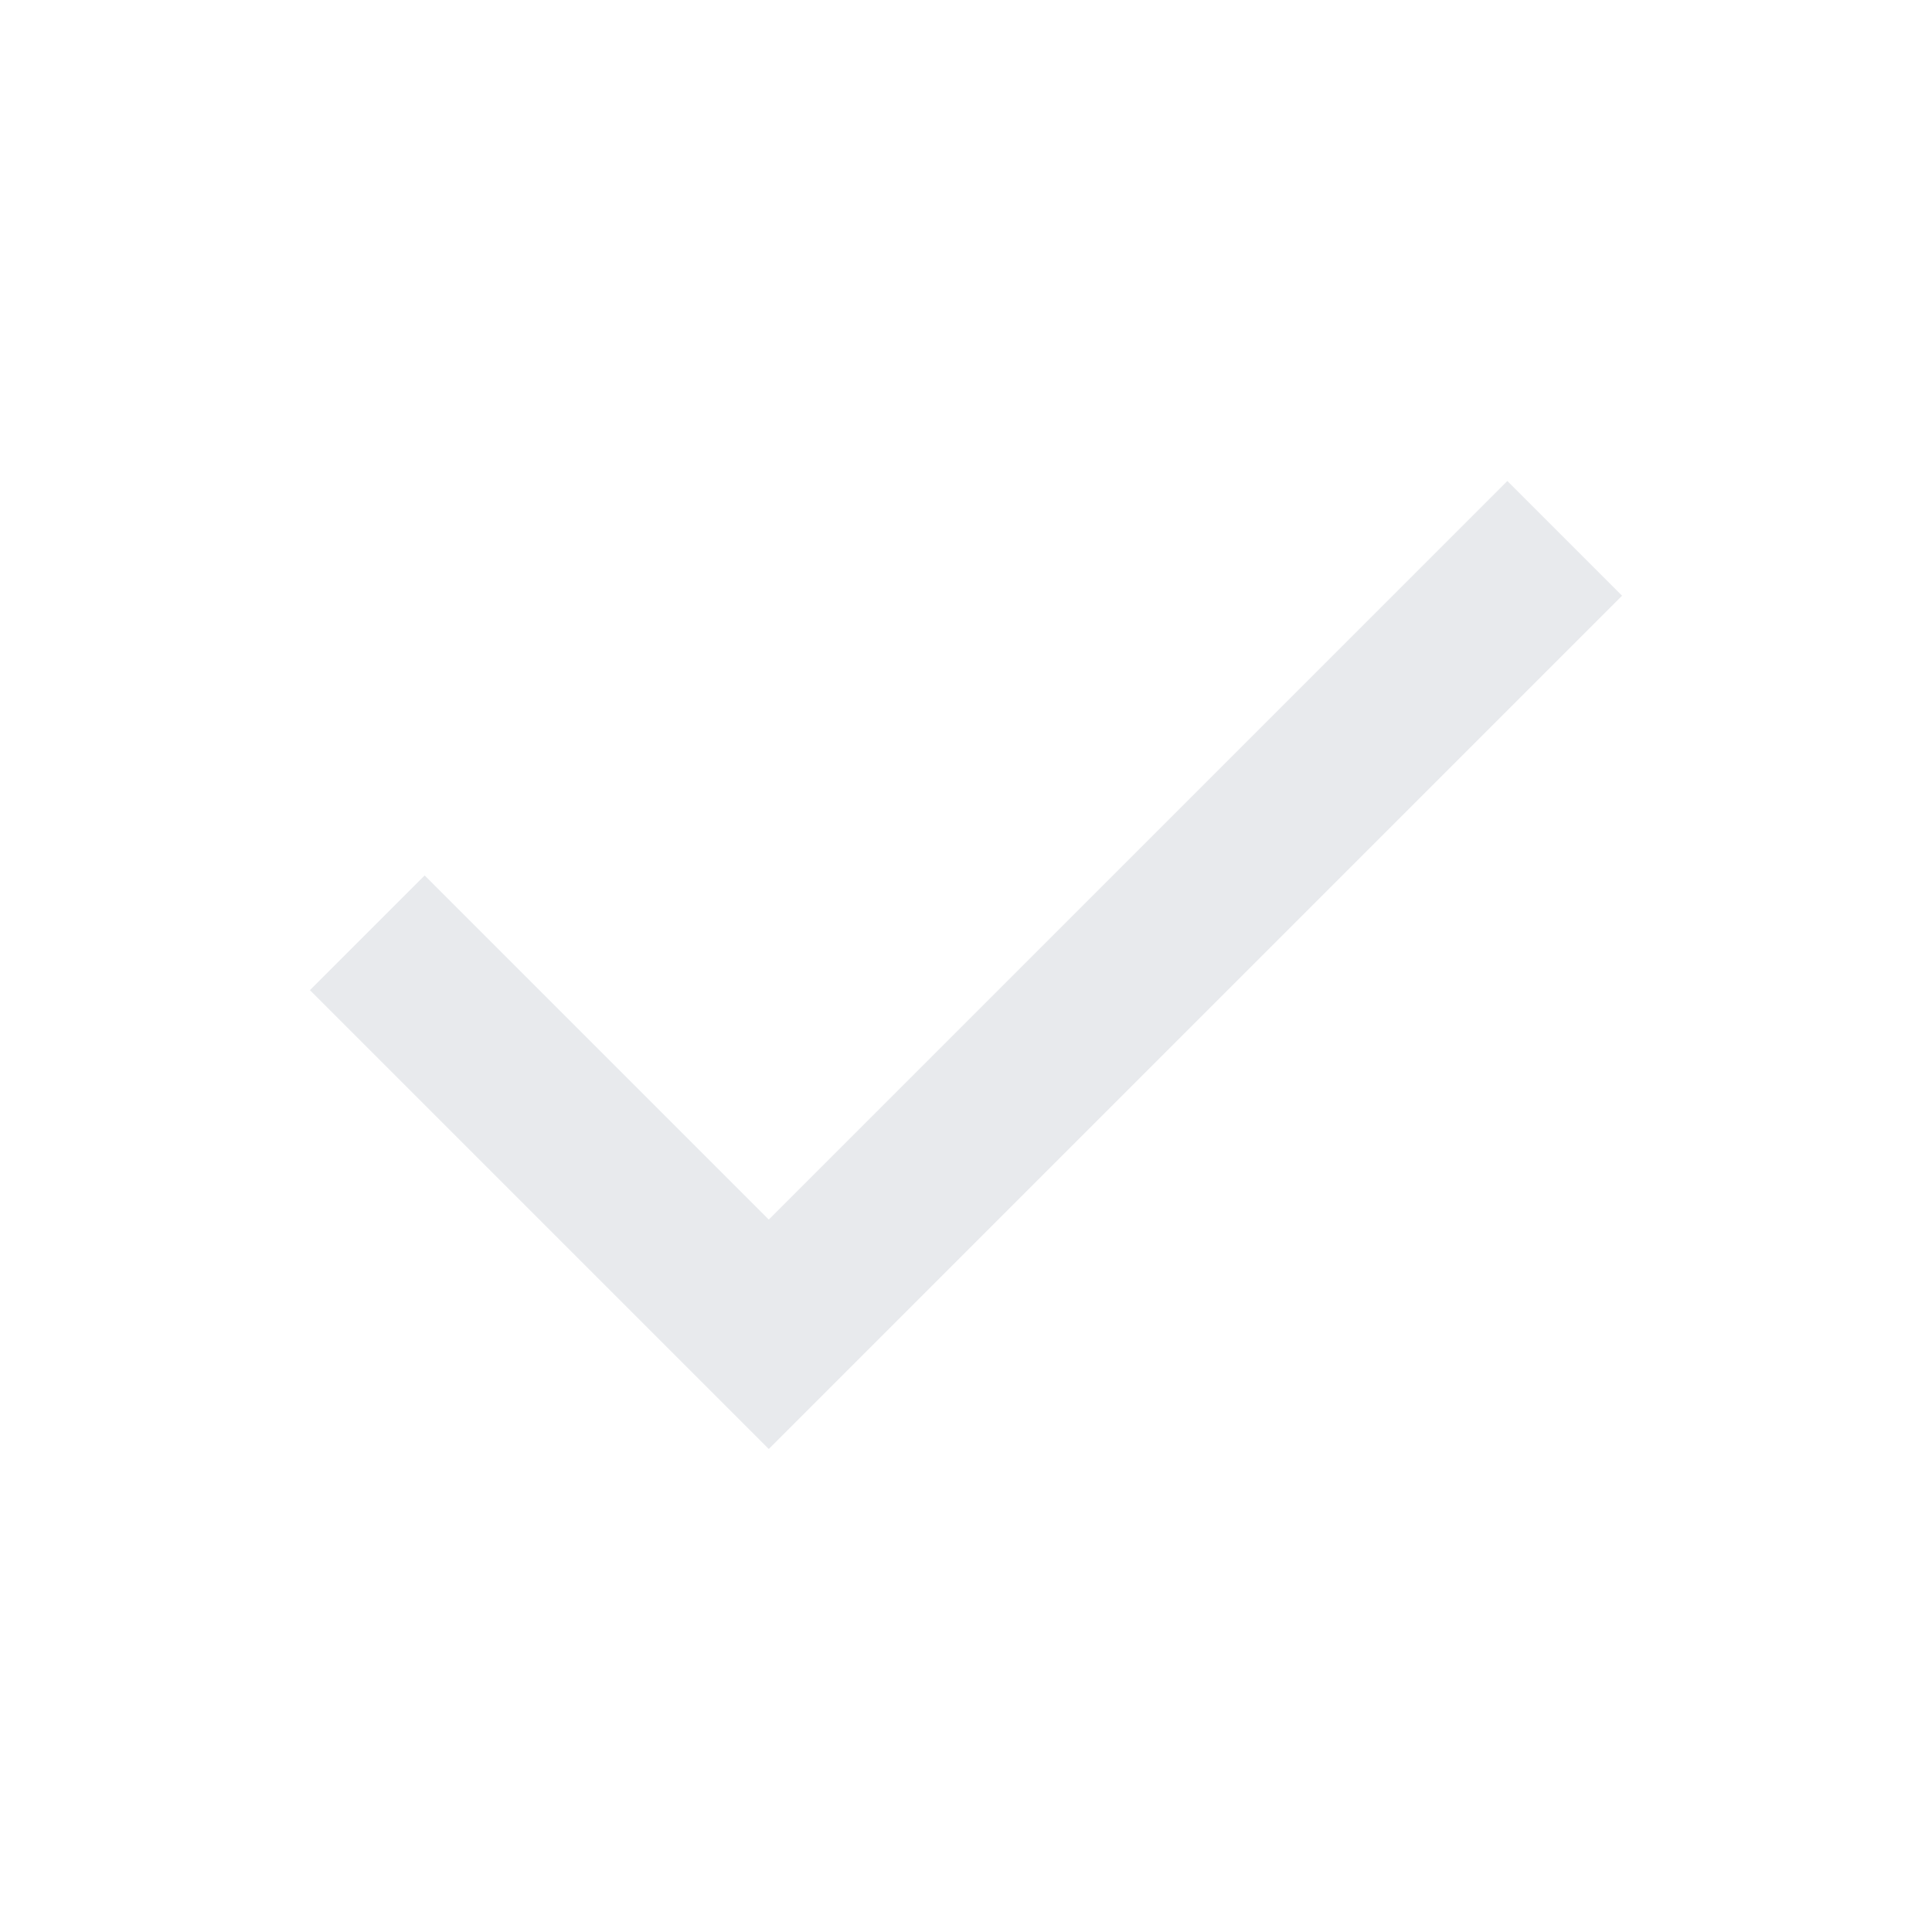
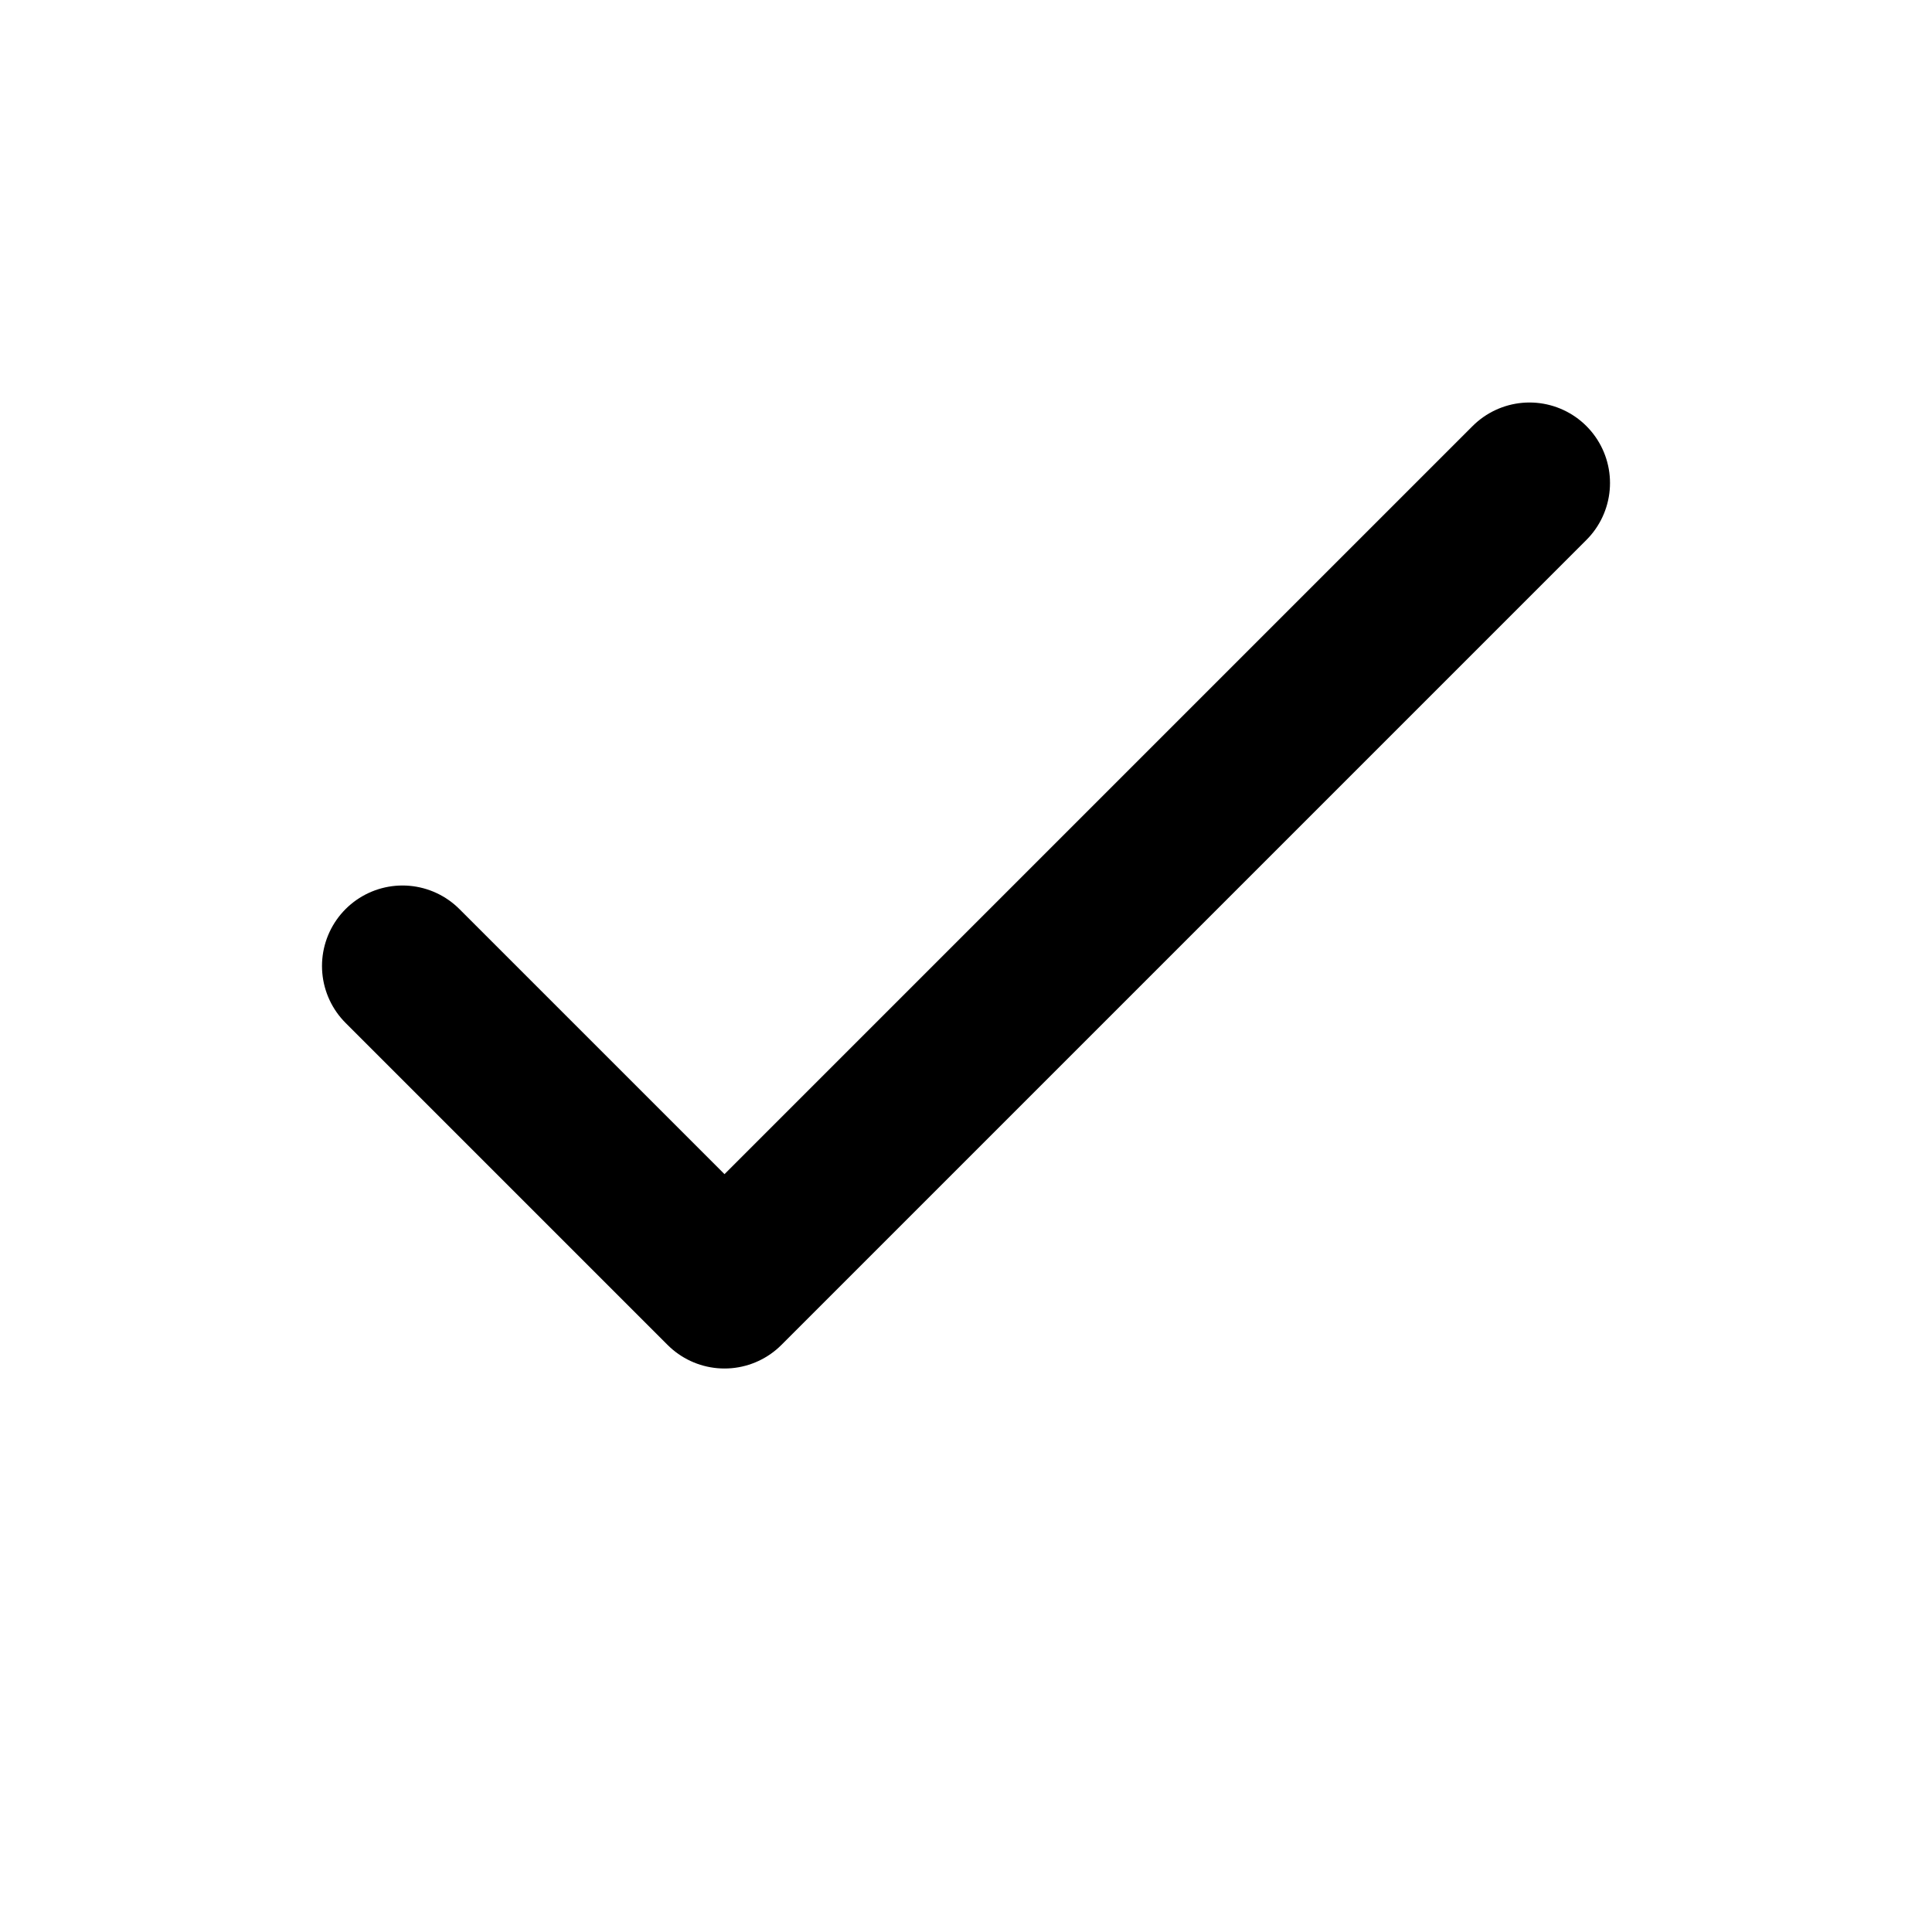
- <svg xmlns="http://www.w3.org/2000/svg" height="24px" viewBox="0 -960 960 960" width="24px" fill="#e8eaed">
-   <path d="M382-240 154-468l57-57 171 171 367-367 57 57-424 424Z" />
+ <svg xmlns="http://www.w3.org/2000/svg" width="24" height="24" viewBox="0 0 24 24" fill="none" stroke="currentColor" stroke-width="2" stroke-linecap="round" stroke-linejoin="round">
+   <path d="m5 12 4 4L19 6" />
</svg>
